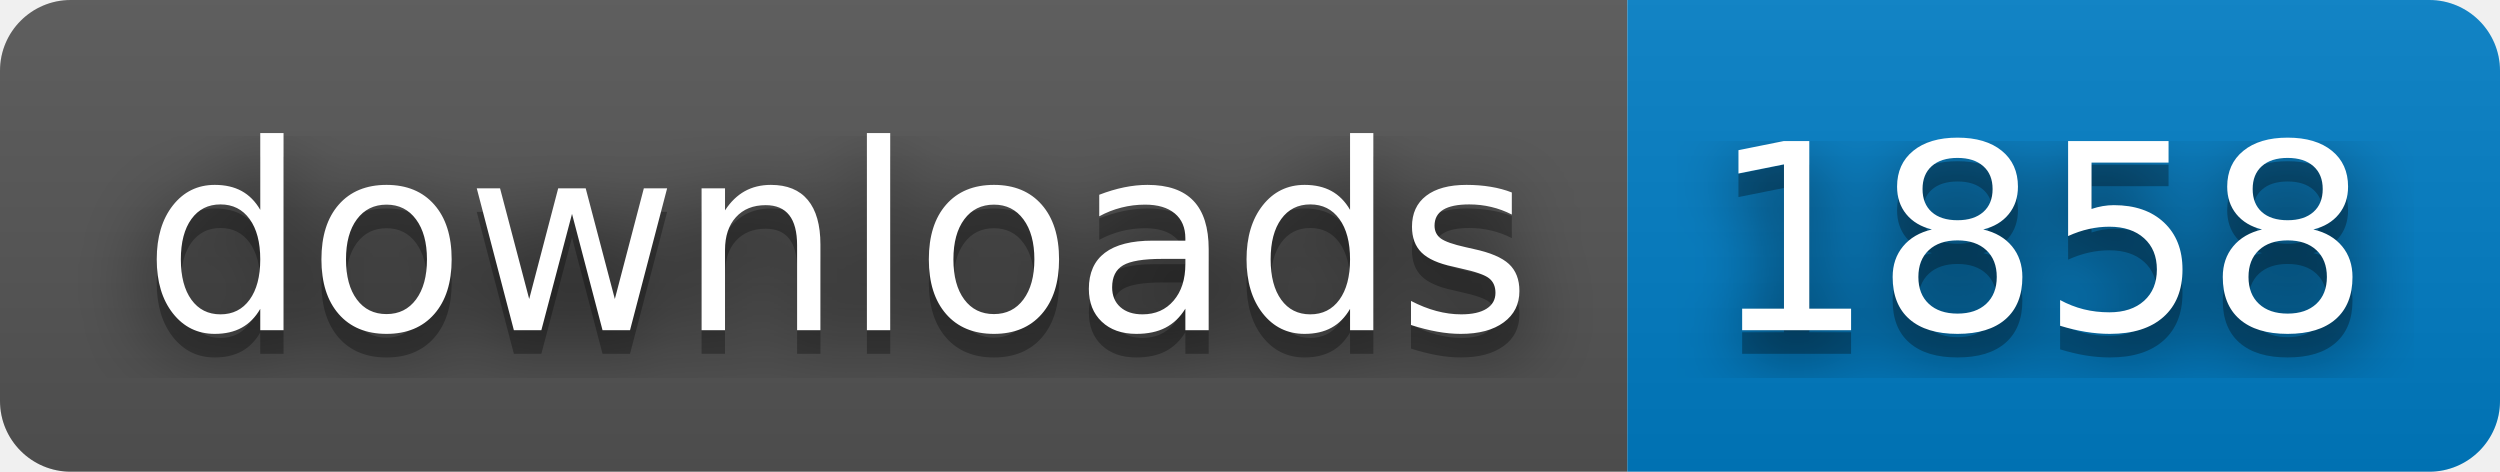
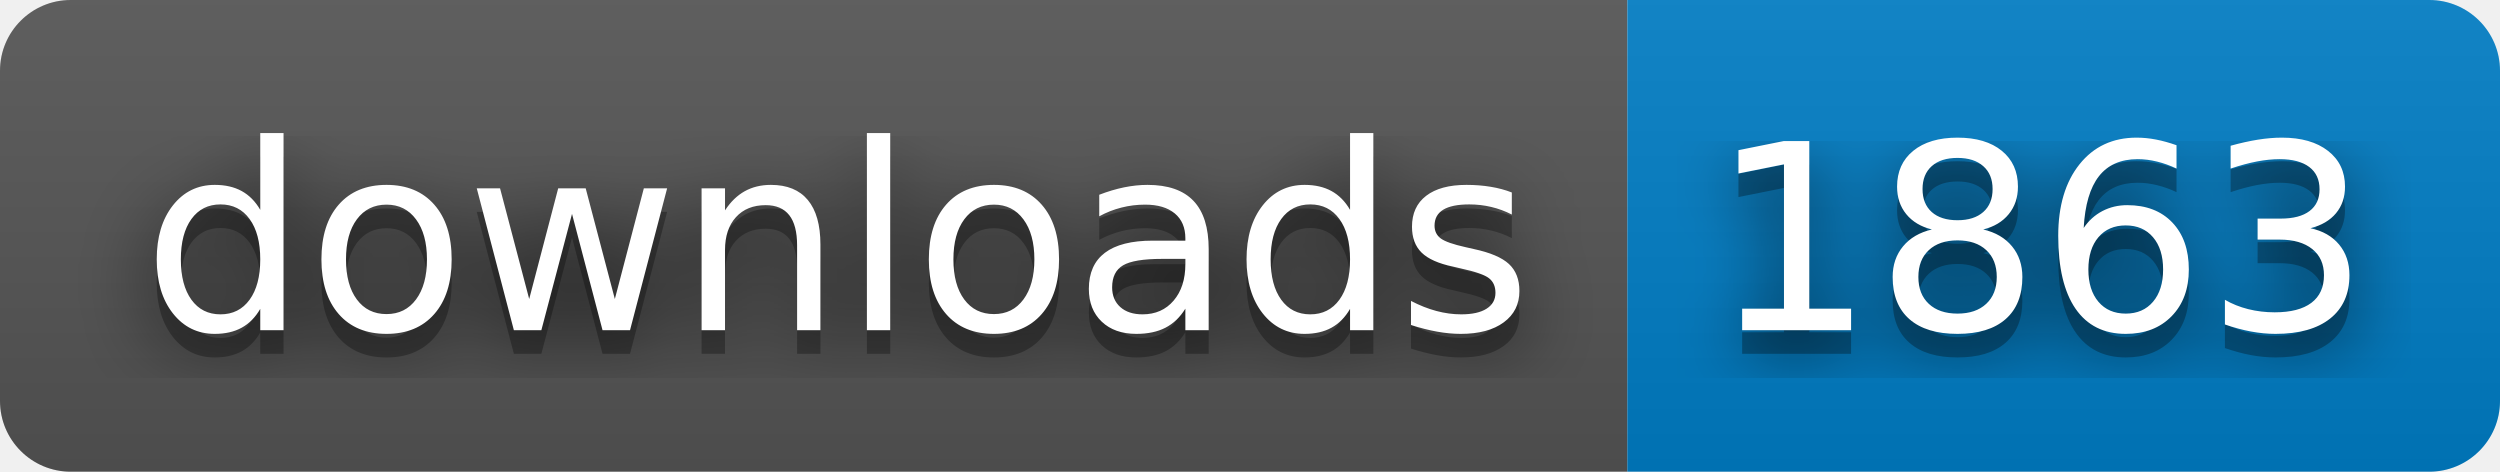
- <svg xmlns="http://www.w3.org/2000/svg" width="106" height="20" role="img" aria-label="downloads: 1858">
+ <svg xmlns="http://www.w3.org/2000/svg" width="106" height="20" role="img" aria-label="downloads: 1863">
  <filter id="blur">
    <feGaussianBlur stdDeviation="16" />
  </filter>
  <linearGradient id="s" x2="0" y2="100%">
    <stop offset="0" stop-color="#bbb" stop-opacity=".1" />
    <stop offset="1" stop-opacity=".1" />
  </linearGradient>
  <clipPath id="r">
    <rect width="106" height="20" rx="3" />
  </clipPath>
  <g clip-path="url(#r)">
    <rect width="69" height="20" fill="#555" />
    <rect x="69" width="37" height="20" fill="#007ec6" />
    <rect width="106" height="20" fill="url(#s)" />
  </g>
  <g fill="#fff" text-anchor="middle" font-family="Verdana,Geneva,DejaVu Sans,sans-serif" text-rendering="geometricPrecision" font-size="110">
    <g transform="scale(.1)">
      <g aria-hidden="true" fill="#010101">
        <text x="355" y="150" fill-opacity=".8" filter="url(#blur)" textLength="590">downloads</text>
        <text x="355" y="150" fill-opacity=".3" textLength="590">downloads</text>
      </g>
      <text x="355" y="140" textLength="590">downloads</text>
    </g>
    <g transform="scale(.1)">
      <g aria-hidden="true" fill="#010101">
-         <text x="865" y="150" fill-opacity=".8" filter="url(#blur)" textLength="270">1858</text>
-         <text x="865" y="150" fill-opacity=".3" textLength="270">1858</text>
+         <text x="865" y="150" fill-opacity=".8" filter="url(#blur)" textLength="270">1863</text>
+         <text x="865" y="150" fill-opacity=".3" textLength="270">1863</text>
      </g>
-       <text x="865" y="140" textLength="270">1858</text>
+       <text x="865" y="140" textLength="270">1863</text>
    </g>
  </g>
</svg>
